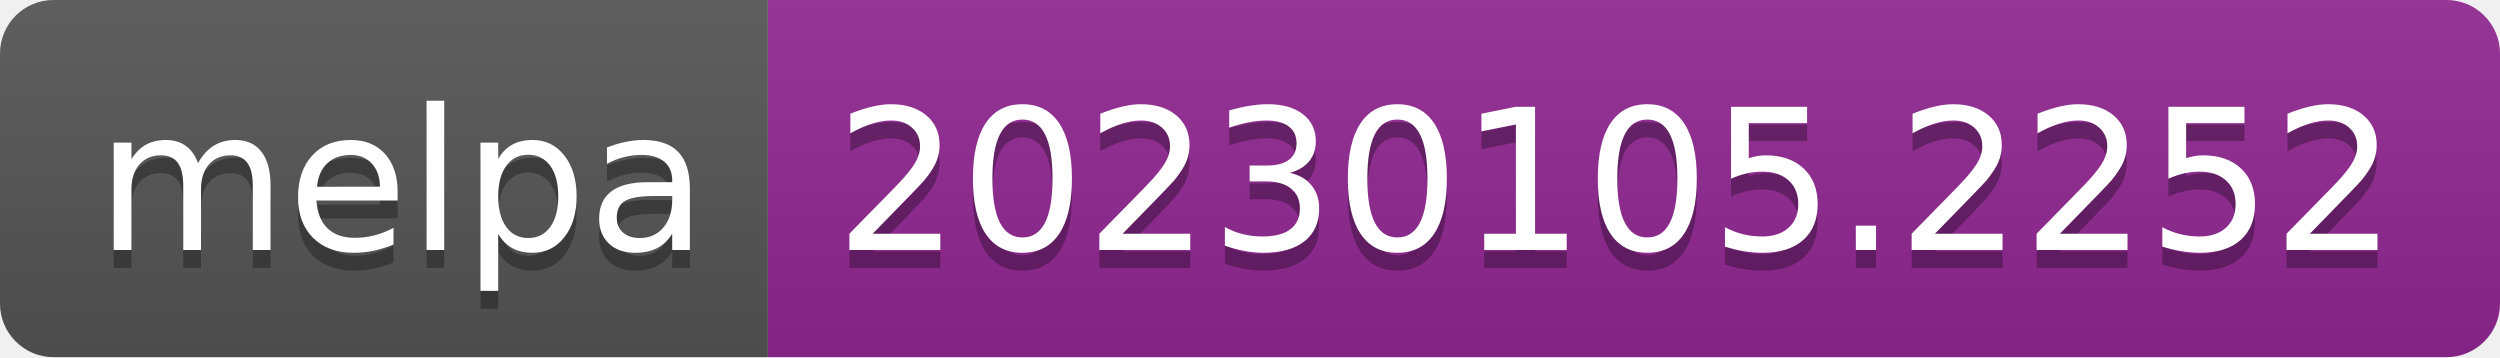
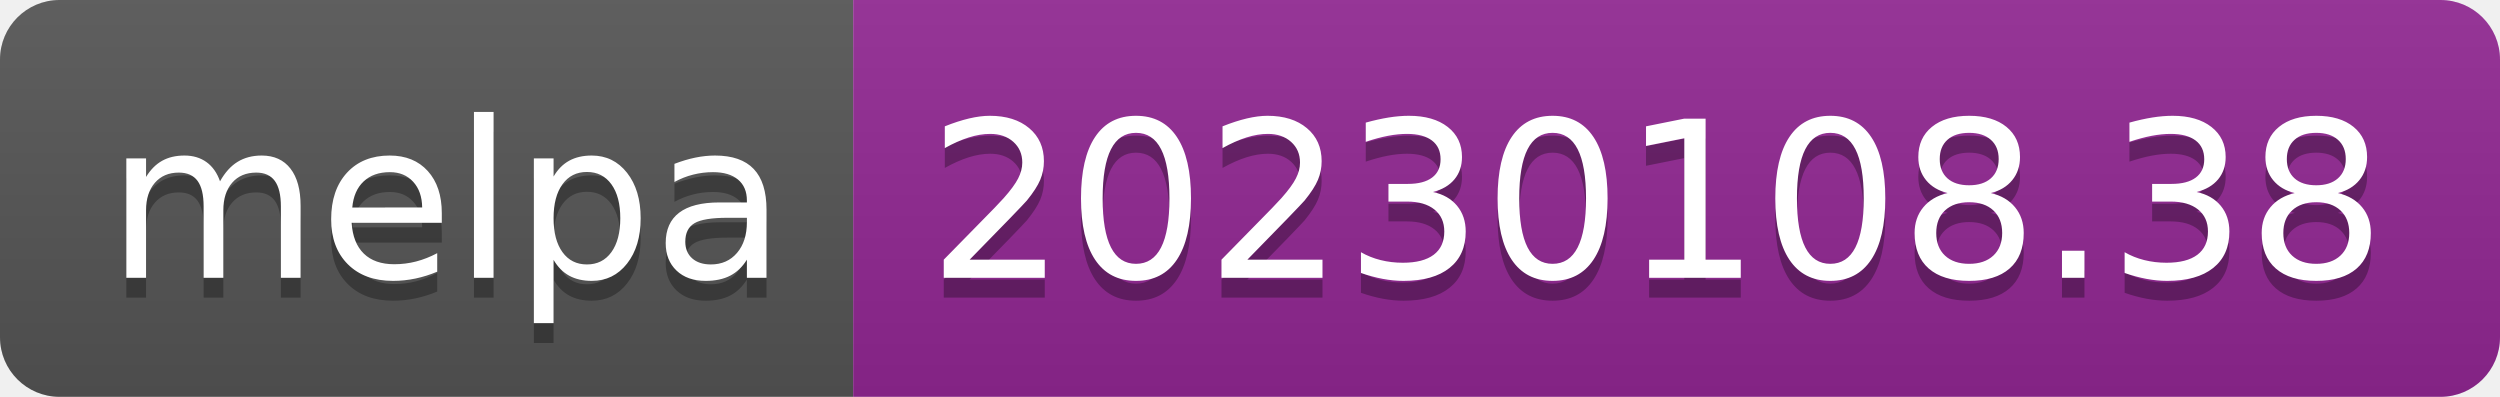
- <svg xmlns="http://www.w3.org/2000/svg" width="140" height="20" role="img" aria-label="melpa: 20230105.2252">
+ <svg xmlns="http://www.w3.org/2000/svg" width="126" height="20" role="img" aria-label="melpa: 20230108.38">
  <linearGradient id="s" x2="0" y2="100%">
    <stop offset="0" stop-color="#bbb" stop-opacity=".1" />
    <stop offset="1" stop-opacity=".1" />
  </linearGradient>
  <clipPath id="r">
-     <rect width="140" height="20" rx="3" fill="#fff" />
+     <rect width="126" height="20" rx="3" fill="#fff" />
  </clipPath>
  <g clip-path="url(#r)">
    <rect width="43" height="20" fill="#555" />
-     <rect x="43" width="97" height="20" fill="#922793" />
-     <rect width="140" height="20" fill="url(#s)" />
+     <rect x="43" width="83" height="20" fill="#922793" />
+     <rect width="126" height="20" fill="url(#s)" />
  </g>
  <g fill="#fff" text-anchor="middle" font-family="Verdana,Geneva,DejaVu Sans,sans-serif" text-rendering="geometricPrecision" font-size="110">
    <text aria-hidden="true" x="225" y="150" fill="#010101" fill-opacity=".3" transform="scale(.1)" textLength="330">melpa</text>
    <text x="225" y="140" transform="scale(.1)" fill="#fff" textLength="330">melpa</text>
-     <text aria-hidden="true" x="905" y="150" fill="#010101" fill-opacity=".3" transform="scale(.1)" textLength="870">20230105.2252</text>
-     <text x="905" y="140" transform="scale(.1)" fill="#fff" textLength="870">20230105.2252</text>
+     <text aria-hidden="true" x="835" y="150" fill="#010101" fill-opacity=".3" transform="scale(.1)" textLength="730">20230108.38</text>
+     <text x="835" y="140" transform="scale(.1)" fill="#fff" textLength="730">20230108.38</text>
  </g>
</svg>
